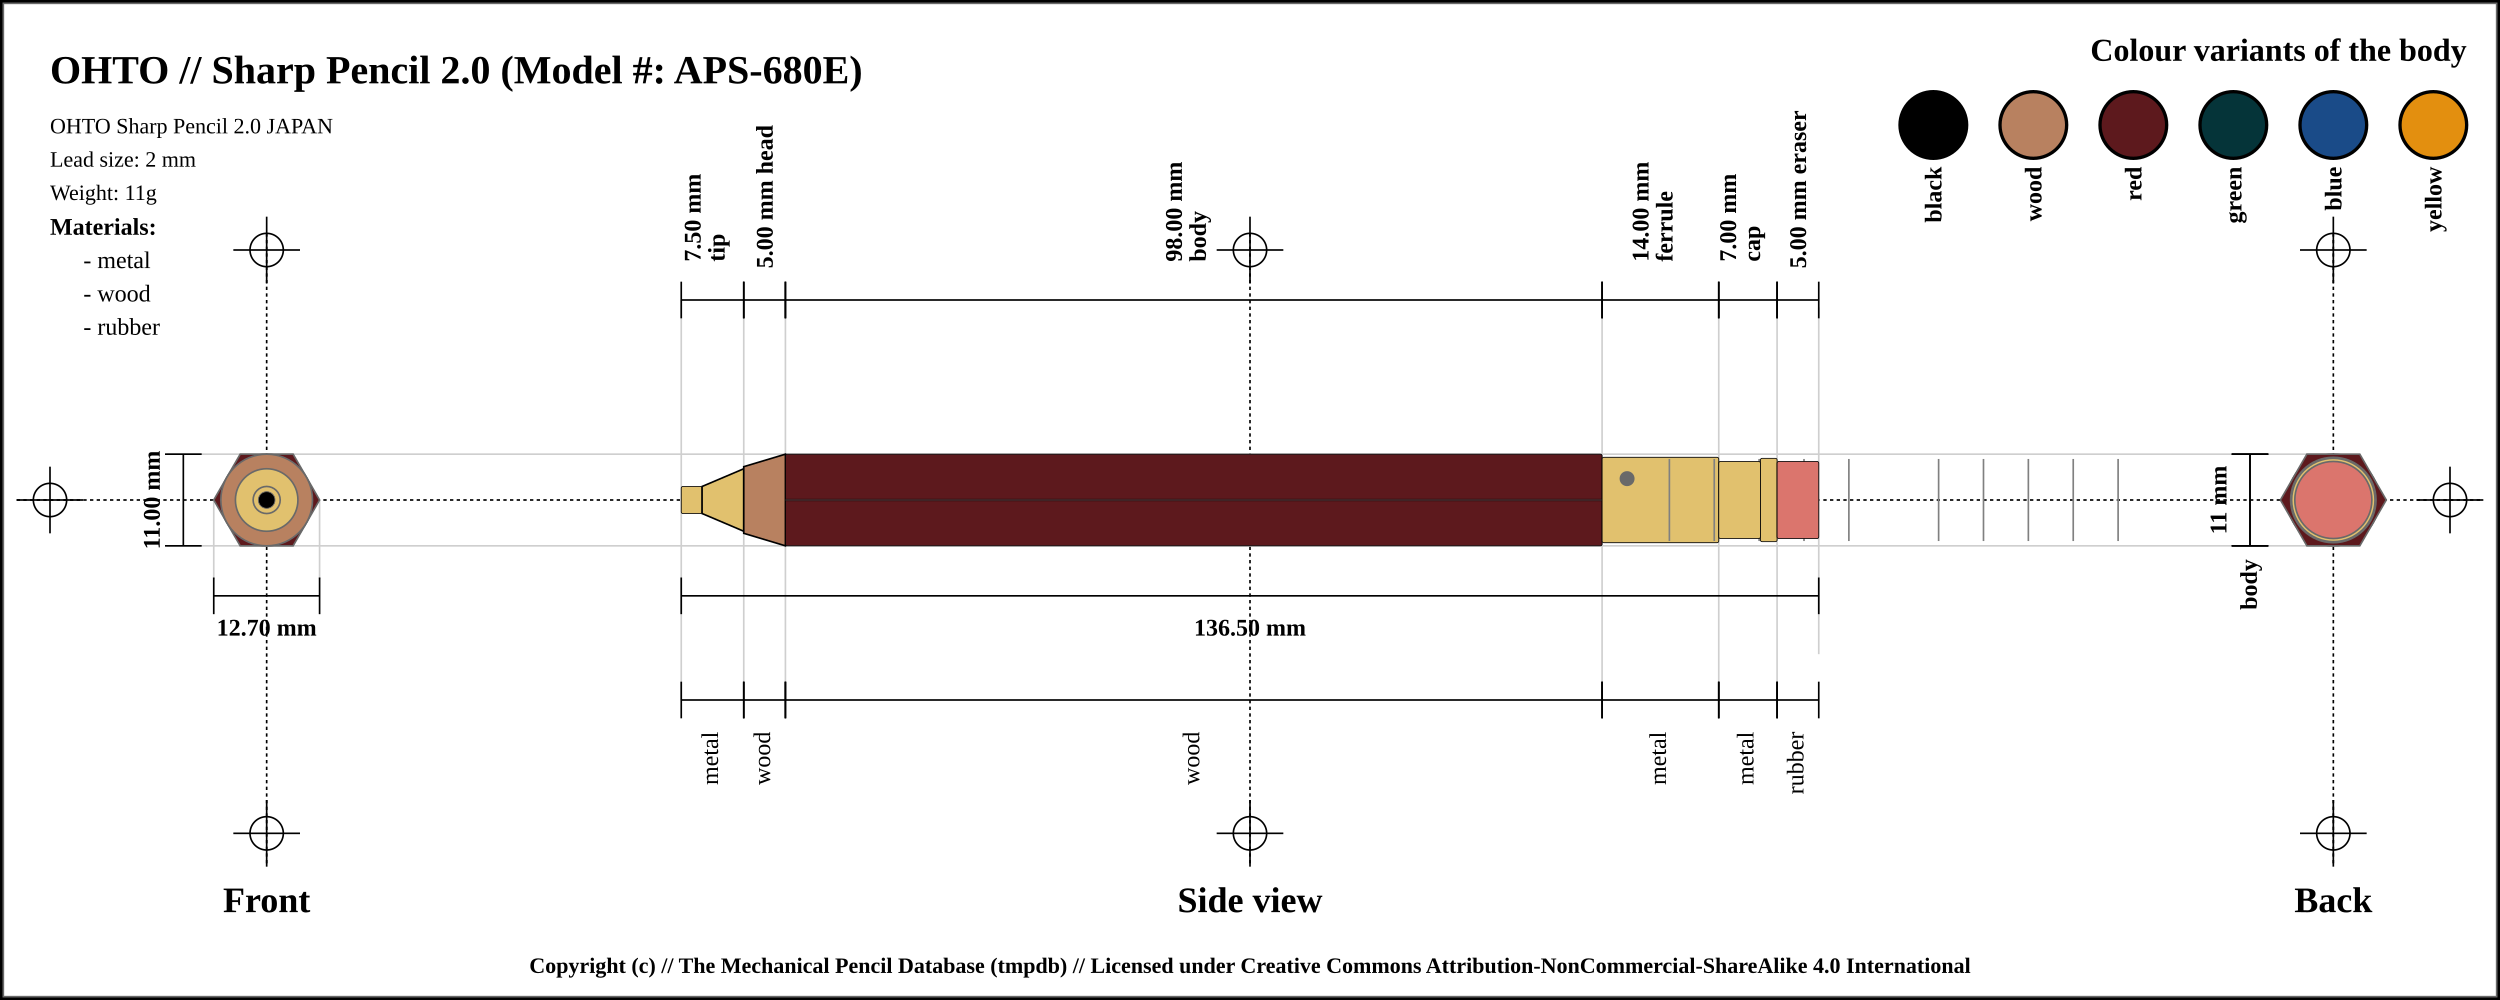
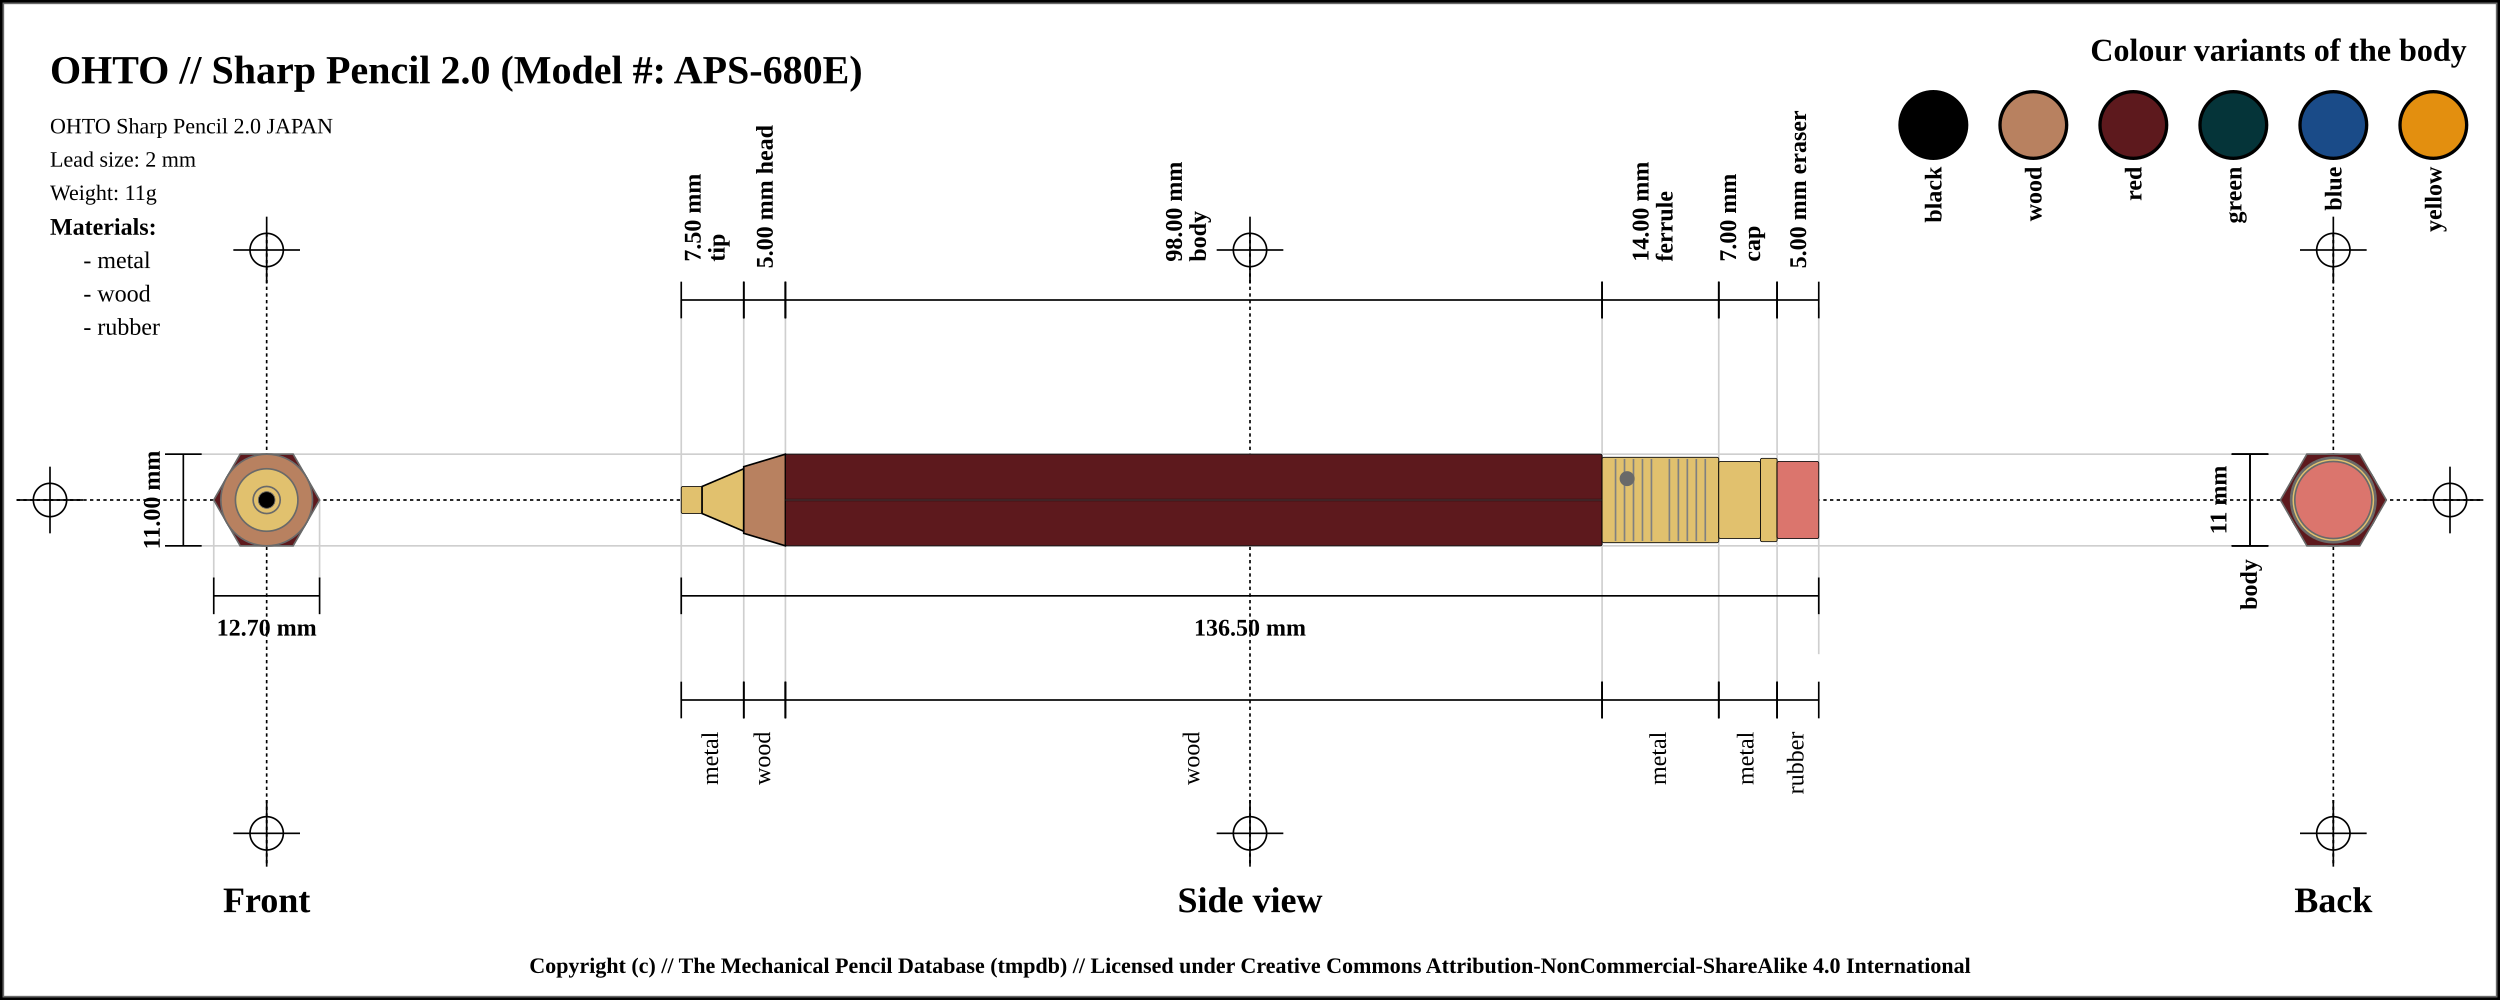
<svg xmlns="http://www.w3.org/2000/svg" width="1500" height="600">
  <pattern id="diagonalHatch" patternUnits="userSpaceOnUse" width="8" height="8">
    <rect width="6" height="6" fill="none" />
    <path stroke="dimgray" stroke-linecap="round" stroke-width="1" d="M 4,4 L 8,8" />
    <path stroke="dimgray" stroke-linecap="round" stroke-width="1" d="M 4,4 L 0,8" />
    <path stroke="gray" stroke-linecap="round" stroke-width="1" d="M 4,4 L 8,0" />
    <path stroke="gray" stroke-linecap="round" stroke-width="1" d="M 4,4 L 0,0" />
  </pattern>
  <rect x="0" y="0" width="1500" height="600" fill="white" stroke="black" stroke-width="4" />
  <rect x="2" y="2" width="1496" height="596" fill="white" stroke="dimgray" stroke-width="1" />
  <line x1="10" y1="300" x2="1490" y2="300" stroke="#000000" stroke-dasharray="2" stroke-width="1" />
  <line x1="10" y1="300" x2="50" y2="300" stroke="#000000" stroke-width="1" />
  <line x1="30" y1="280" x2="30" y2="320" stroke="#000000" stroke-width="1" />
  <circle r="10" cx="30" cy="300" fill="none" stroke="#000000" stroke-width="1" />
  <line x1="1450" y1="300" x2="1490" y2="300" stroke="#000000" stroke-width="1" />
  <line x1="1470" y1="280" x2="1470" y2="320" stroke="#000000" stroke-width="1" />
  <circle r="10" cx="1470" cy="300" fill="none" stroke="#000000" stroke-width="1" />
  <line x1="160" y1="140" x2="160" y2="520" stroke="#000000" stroke-dasharray="2" stroke-width="1" />
  <line x1="140" y1="150" x2="180" y2="150" stroke="#000000" stroke-width="1" />
  <line x1="160" y1="130" x2="160" y2="170" stroke="#000000" stroke-width="1" />
  <circle r="10" cx="160" cy="150" fill="none" stroke="#000000" stroke-width="1" />
  <line x1="140" y1="500" x2="180" y2="500" stroke="#000000" stroke-width="1" />
  <line x1="160" y1="480" x2="160" y2="520" stroke="#000000" stroke-width="1" />
  <circle r="10" cx="160" cy="500" fill="none" stroke="#000000" stroke-width="1" />
  <line x1="750" y1="140" x2="750" y2="520" stroke="#000000" stroke-dasharray="2" stroke-width="1" />
  <line x1="730" y1="150" x2="770" y2="150" stroke="#000000" stroke-width="1" />
  <line x1="750" y1="130" x2="750" y2="170" stroke="#000000" stroke-width="1" />
  <circle r="10" cx="750" cy="150" fill="none" stroke="#000000" stroke-width="1" />
  <line x1="730" y1="500" x2="770" y2="500" stroke="#000000" stroke-width="1" />
  <line x1="750" y1="480" x2="750" y2="520" stroke="#000000" stroke-width="1" />
  <circle r="10" cx="750" cy="500" fill="none" stroke="#000000" stroke-width="1" />
  <line x1="1400" y1="140" x2="1400" y2="520" stroke="#000000" stroke-dasharray="2" stroke-width="1" />
  <line x1="1380" y1="150" x2="1420" y2="150" stroke="#000000" stroke-width="1" />
  <line x1="1400" y1="130" x2="1400" y2="170" stroke="#000000" stroke-width="1" />
  <circle r="10" cx="1400" cy="150" fill="none" stroke="#000000" stroke-width="1" />
  <line x1="1380" y1="500" x2="1420" y2="500" stroke="#000000" stroke-width="1" />
  <line x1="1400" y1="480" x2="1400" y2="520" stroke="#000000" stroke-width="1" />
  <circle r="10" cx="1400" cy="500" fill="none" stroke="#000000" stroke-width="1" />
  <text x="30" y="50" font-size="2.0em" font-weight="bold"> OHTO // Sharp Pencil 2.0 (Model #: APS-680E)</text>
  <text x="30" y="80" font-size="1.1em"> OHTO Sharp Pencil 2.0 JAPAN</text>
  <text x="30" y="100" font-size="1.1em"> Lead size: 2 mm</text>
  <text x="30" y="120" font-size="1.1em"> Weight: 11g</text>
  <text x="1480" y="30" font-size="1.6em" font-weight="bold" text-anchor="end" dominant-baseline="central">Colour variants of the body</text>
  <rect x="1440" y="55" width="40" rx="50%" ry="50%" height="40" stroke="black" stroke-width="2" fill="#e38f0f" />
  <text x="1460" y="100" transform="rotate(-90, 1460, 100)" font-size="1.2em" font-weight="bold" text-anchor="end" dominant-baseline="central">yellow</text>
  <rect x="1380" y="55" width="40" rx="50%" ry="50%" height="40" stroke="black" stroke-width="2" fill="#1a4b88" />
  <text x="1400" y="100" transform="rotate(-90, 1400, 100)" font-size="1.2em" font-weight="bold" text-anchor="end" dominant-baseline="central">blue</text>
  <rect x="1320" y="55" width="40" rx="50%" ry="50%" height="40" stroke="black" stroke-width="2" fill="#053439" />
  <text x="1340" y="100" transform="rotate(-90, 1340, 100)" font-size="1.2em" font-weight="bold" text-anchor="end" dominant-baseline="central">green</text>
  <rect x="1260" y="55" width="40" rx="50%" ry="50%" height="40" stroke="black" stroke-width="2" fill="#5d191d" />
  <text x="1280" y="100" transform="rotate(-90, 1280, 100)" font-size="1.2em" font-weight="bold" text-anchor="end" dominant-baseline="central">red</text>
  <rect x="1200" y="55" width="40" rx="50%" ry="50%" height="40" stroke="black" stroke-width="2" fill="#b88160" />
  <text x="1220" y="100" transform="rotate(-90, 1220, 100)" font-size="1.2em" font-weight="bold" text-anchor="end" dominant-baseline="central">wood</text>
  <rect x="1140" y="55" width="40" rx="50%" ry="50%" height="40" stroke="black" stroke-width="2" fill="black" />
  <text x="1160" y="100" transform="rotate(-90, 1160, 100)" font-size="1.2em" font-weight="bold" text-anchor="end" dominant-baseline="central">black</text>
  <text x="30" y="136" font-size="1.2em" font-weight="bold" text-anchor="start" dominant-baseline="central">Materials:</text>
  <text x="50" y="156" font-size="1.2em" text-anchor="start" dominant-baseline="central"> - metal</text>
  <text x="50" y="176" font-size="1.2em" text-anchor="start" dominant-baseline="central"> - wood</text>
  <text x="50" y="196" font-size="1.2em" text-anchor="start" dominant-baseline="central"> - rubber</text>
  <line x1="100" y1="272.5" x2="1400" y2="272.5" stroke="#cfcfcf" stroke-width="1" />
  <line x1="100" y1="327.5" x2="1400" y2="327.5" stroke="#cfcfcf" stroke-width="1" />
  <line x1="128.246" y1="300" x2="128.246" y2="347.5" stroke="#cfcfcf" stroke-width="1" />
  <line x1="191.754" y1="300" x2="191.754" y2="347.5" stroke="#cfcfcf" stroke-width="1" />
  <line x1="408.75" y1="180" x2="408.75" y2="420" stroke="#cfcfcf" stroke-width="1" />
  <line x1="446.25" y1="180" x2="446.25" y2="420" stroke="#cfcfcf" stroke-width="1" />
  <line x1="471.25" y1="180" x2="471.25" y2="420" stroke="#cfcfcf" stroke-width="1" />
  <line x1="961.25" y1="180" x2="961.25" y2="420" stroke="#cfcfcf" stroke-width="1" />
  <line x1="1031.25" y1="180" x2="1031.25" y2="420" stroke="#cfcfcf" stroke-width="1" />
  <line x1="1066.25" y1="180" x2="1066.25" y2="420" stroke="#cfcfcf" stroke-width="1" />
  <line x1="1091.25" y1="184.5" x2="1091.25" y2="392.5" stroke="#cfcfcf" stroke-width="1" />
  <text x="160" y="540" font-size="1.8em" font-weight="bold" text-anchor="middle" dominant-baseline="central">Front</text>
  <text x="750" y="540" font-size="1.8em" font-weight="bold" text-anchor="middle" dominant-baseline="central">Side view</text>
  <text x="1400" y="540" font-size="1.8em" font-weight="bold" text-anchor="middle" dominant-baseline="central">Back</text>
  <line x1="99" y1="272.5" x2="121" y2="272.5" stroke="black" stroke-width="1" />
  <line x1="110" y1="272.5" x2="110" y2="327.5" stroke="black" stroke-width="1" />
  <line x1="99" y1="327.5" x2="121" y2="327.5" stroke="black" stroke-width="1" />
  <text x="91" y="300" transform="rotate(-90, 91, 300)" font-size="1.2em" font-weight="bold" text-anchor="middle" dominant-baseline="central" fill="black">11.00 mm</text>
  <line x1="128.246" y1="346.5" x2="128.246" y2="368.5" stroke="black" stroke-width="1" />
  <line x1="128.246" y1="357.5" x2="191.754" y2="357.5" stroke="black" stroke-width="1" />
  <line x1="191.754" y1="346.5" x2="191.754" y2="368.5" stroke="black" stroke-width="1" />
  <text x="160" y="376.5" font-size="1.2em" font-weight="bold" text-anchor="middle" dominant-baseline="central" fill="black">
    <tspan x="160" dy="0">12.70 mm</tspan>
  </text>
  <line x1="408.75" y1="169" x2="408.75" y2="191" stroke="black" stroke-width="1" />
  <line x1="408.75" y1="180" x2="446.25" y2="180" stroke="black" stroke-width="1" />
  <line x1="446.25" y1="169" x2="446.25" y2="191" stroke="black" stroke-width="1" />
  <text x="427.5" y="161" font-size="1.2em" transform="rotate(-90, 415.5, 161)" font-weight="bold" text-anchor="start" dominant-baseline="central" fill="black">
    <tspan x="419.5" dy="0">7.50 mm</tspan>
    <tspan x="419.5" dy="1em">tip</tspan>
  </text>
  <line x1="446.25" y1="169" x2="446.25" y2="191" stroke="black" stroke-width="1" />
  <line x1="446.25" y1="180" x2="471.25" y2="180" stroke="black" stroke-width="1" />
  <line x1="471.25" y1="169" x2="471.25" y2="191" stroke="black" stroke-width="1" />
  <text x="458.75" y="161" font-size="1.2em" transform="rotate(-90, 458.75, 161)" font-weight="bold" text-anchor="start" dominant-baseline="central" fill="black">
    <tspan x="458.75" dy="0">5.00 mm head</tspan>
  </text>
  <line x1="471.25" y1="169" x2="471.25" y2="191" stroke="black" stroke-width="1" />
  <line x1="471.25" y1="180" x2="961.25" y2="180" stroke="black" stroke-width="1" />
  <line x1="961.25" y1="169" x2="961.25" y2="191" stroke="black" stroke-width="1" />
  <text x="716.25" y="161" font-size="1.2em" transform="rotate(-90, 704.25, 161)" font-weight="bold" text-anchor="start" dominant-baseline="central" fill="black">
    <tspan x="708.25" dy="0">98.00 mm</tspan>
    <tspan x="708.25" dy="1em">body</tspan>
  </text>
  <line x1="961.25" y1="169" x2="961.25" y2="191" stroke="black" stroke-width="1" />
  <line x1="961.25" y1="180" x2="1031.25" y2="180" stroke="black" stroke-width="1" />
  <line x1="1031.25" y1="169" x2="1031.25" y2="191" stroke="black" stroke-width="1" />
  <text x="996.25" y="161" font-size="1.2em" transform="rotate(-90, 984.25, 161)" font-weight="bold" text-anchor="start" dominant-baseline="central" fill="black">
    <tspan x="988.25" dy="0">14.00 mm</tspan>
    <tspan x="988.25" dy="1em">ferrule</tspan>
  </text>
  <line x1="1031.25" y1="169" x2="1031.25" y2="191" stroke="black" stroke-width="1" />
  <line x1="1031.25" y1="180" x2="1066.25" y2="180" stroke="black" stroke-width="1" />
  <line x1="1066.25" y1="169" x2="1066.25" y2="191" stroke="black" stroke-width="1" />
  <text x="1048.75" y="161" font-size="1.2em" transform="rotate(-90, 1036.75, 161)" font-weight="bold" text-anchor="start" dominant-baseline="central" fill="black">
    <tspan x="1040.75" dy="0">7.00 mm</tspan>
    <tspan x="1040.75" dy="1em">cap</tspan>
  </text>
  <line x1="1066.25" y1="169" x2="1066.25" y2="191" stroke="black" stroke-width="1" />
  <line x1="1066.25" y1="180" x2="1091.25" y2="180" stroke="black" stroke-width="1" />
  <line x1="1091.25" y1="169" x2="1091.25" y2="191" stroke="black" stroke-width="1" />
  <text x="1078.75" y="161" font-size="1.2em" transform="rotate(-90, 1078.75, 161)" font-weight="bold" text-anchor="start" dominant-baseline="central" fill="black">
    <tspan x="1078.75" dy="0">5.00 mm eraser</tspan>
  </text>
  <line x1="408.75" y1="346.5" x2="408.75" y2="368.5" stroke="black" stroke-width="1" />
  <line x1="408.75" y1="357.5" x2="1091.25" y2="357.5" stroke="black" stroke-width="1" />
  <line x1="1091.25" y1="346.5" x2="1091.25" y2="368.5" stroke="black" stroke-width="1" />
  <text x="750" y="376.5" font-size="1.2em" font-weight="bold" text-anchor="middle" dominant-baseline="central" fill="black">
    <tspan x="750" dy="0">136.50 mm</tspan>
  </text>
  <line x1="408.75" y1="409" x2="408.75" y2="431" stroke="black" stroke-width="1" />
  <line x1="408.75" y1="420" x2="446.25" y2="420" stroke="black" stroke-width="1" />
  <line x1="446.25" y1="409" x2="446.25" y2="431" stroke="black" stroke-width="1" />
  <text x="427.5" y="439" font-size="1.2em" transform="rotate(-90, 427.5, 439)" text-anchor="end" dominant-baseline="middle" fill="black">
    <tspan x="427.5" dy="0">metal</tspan>
  </text>
  <line x1="446.25" y1="409" x2="446.25" y2="431" stroke="black" stroke-width="1" />
  <line x1="446.25" y1="420" x2="471.25" y2="420" stroke="black" stroke-width="1" />
  <line x1="471.25" y1="409" x2="471.25" y2="431" stroke="black" stroke-width="1" />
  <text x="458.75" y="439" font-size="1.2em" transform="rotate(-90, 458.75, 439)" text-anchor="end" dominant-baseline="middle" fill="black">
    <tspan x="458.75" dy="0">wood</tspan>
  </text>
  <line x1="471.25" y1="409" x2="471.25" y2="431" stroke="black" stroke-width="1" />
  <line x1="471.25" y1="420" x2="961.25" y2="420" stroke="black" stroke-width="1" />
  <line x1="961.25" y1="409" x2="961.25" y2="431" stroke="black" stroke-width="1" />
  <text x="716.25" y="439" font-size="1.2em" transform="rotate(-90, 716.25, 439)" text-anchor="end" dominant-baseline="middle" fill="black">
    <tspan x="716.25" dy="0">wood</tspan>
  </text>
  <line x1="961.25" y1="409" x2="961.25" y2="431" stroke="black" stroke-width="1" />
  <line x1="961.25" y1="420" x2="1031.25" y2="420" stroke="black" stroke-width="1" />
  <line x1="1031.25" y1="409" x2="1031.25" y2="431" stroke="black" stroke-width="1" />
  <text x="996.25" y="439" font-size="1.2em" transform="rotate(-90, 996.25, 439)" text-anchor="end" dominant-baseline="middle" fill="black">
    <tspan x="996.25" dy="0">metal</tspan>
  </text>
  <line x1="1031.25" y1="409" x2="1031.25" y2="431" stroke="black" stroke-width="1" />
  <line x1="1031.25" y1="420" x2="1066.25" y2="420" stroke="black" stroke-width="1" />
  <line x1="1066.25" y1="409" x2="1066.25" y2="431" stroke="black" stroke-width="1" />
  <text x="1048.75" y="439" font-size="1.2em" transform="rotate(-90, 1048.75, 439)" text-anchor="end" dominant-baseline="middle" fill="black">
    <tspan x="1048.75" dy="0">metal</tspan>
  </text>
  <line x1="1066.25" y1="409" x2="1066.25" y2="431" stroke="black" stroke-width="1" />
  <line x1="1066.25" y1="420" x2="1091.25" y2="420" stroke="black" stroke-width="1" />
  <line x1="1091.25" y1="409" x2="1091.25" y2="431" stroke="black" stroke-width="1" />
  <text x="1078.75" y="439" font-size="1.2em" transform="rotate(-90, 1078.75, 439)" text-anchor="end" dominant-baseline="middle" fill="black">
    <tspan x="1078.75" dy="0">rubber</tspan>
  </text>
  <line x1="1339" y1="272.5" x2="1361" y2="272.5" stroke="black" stroke-width="1" />
  <line x1="1350" y1="272.5" x2="1350" y2="327.5" stroke="black" stroke-width="1" />
  <line x1="1339" y1="327.5" x2="1361" y2="327.5" stroke="black" stroke-width="1" />
  <text x="1331" y="300" transform="rotate(-90, 1331, 300)" font-size="1.2em" font-weight="bold" text-anchor="middle" dominant-baseline="central" fill="black">11 mm</text>
  <line x1="1339" y1="272.5" x2="1361" y2="272.5" stroke="black" stroke-width="1" />
  <line x1="1350" y1="272.5" x2="1350" y2="327.5" stroke="black" stroke-width="1" />
  <line x1="1339" y1="327.5" x2="1361" y2="327.5" stroke="black" stroke-width="1" />
  <text x="1350" y="335.5" transform="rotate(-90, 1350, 335.5)" font-weight="bold" font-size="1.2em" text-anchor="end" dominant-baseline="middle" fill="black">body</text>
  <rect x="408.75" y="291.875" width="12.5" height="16.25" rx="1" ry="1" stroke-width="0.5" stroke="black" fill="#E1C16E" />
  <path d="M421.25 291.875 L446.25 281.25 L446.25 318.75 L421.25 308.125 Z" stroke-width="1" stroke="black" fill="#E1C16E" />
  <path d="M446.25 280 L471.25 272.5 L471.25 327.5 L446.25 320 Z" stroke-width="1" stroke="black" fill="#b88160" />
  <rect x="471.25" y="272.5" width="490" height="55" rx="1" ry="1" stroke-width="0.5" stroke="black" fill="#5d191d" />
  <line x1="471.25" y1="300" x2="961.25" y2="300" stroke-width="1.5" stroke="black" fill="none" stroke-opacity="0.5" />
  <line x1="471.25" y1="300" x2="961.25" y2="300" stroke-width="0.5" stroke="gray" fill="none" stroke-opacity="0.5" />
  <rect x="961.25" y="274.375" width="70" height="51.25" rx="1" ry="1" stroke-width="0.5" stroke="black" fill="#E1C16E" />
+   <line x1="969.327" y1="275.375" x2="969.327" y2="324.625" stroke-width="1" stroke="gray" />
+   <line x1="974.712" y1="275.375" x2="974.712" y2="324.625" stroke-width="1" stroke="gray" />
+   <line x1="980.096" y1="275.375" x2="980.096" y2="324.625" stroke-width="1" stroke="gray" />
+   <line x1="985.481" y1="275.375" x2="985.481" y2="324.625" stroke-width="1" stroke="gray" />
+   <line x1="990.865" y1="275.375" x2="990.865" y2="324.625" stroke-width="1" stroke="gray" />
  <line x1="1001.635" y1="275.375" x2="1001.635" y2="324.625" stroke-width="1" stroke="gray" />
-   <line x1="1028.558" y1="275.375" x2="1028.558" y2="324.625" stroke-width="1" stroke="gray" />
-   <line x1="1055.481" y1="275.375" x2="1055.481" y2="324.625" stroke-width="1" stroke="gray" />
-   <line x1="1082.404" y1="275.375" x2="1082.404" y2="324.625" stroke-width="1" stroke="gray" />
-   <line x1="1109.327" y1="275.375" x2="1109.327" y2="324.625" stroke-width="1" stroke="gray" />
-   <line x1="1163.173" y1="275.375" x2="1163.173" y2="324.625" stroke-width="1" stroke="gray" />
-   <line x1="1190.096" y1="275.375" x2="1190.096" y2="324.625" stroke-width="1" stroke="gray" />
-   <line x1="1217.019" y1="275.375" x2="1217.019" y2="324.625" stroke-width="1" stroke="gray" />
-   <line x1="1243.942" y1="275.375" x2="1243.942" y2="324.625" stroke-width="1" stroke="gray" />
-   <line x1="1270.865" y1="275.375" x2="1270.865" y2="324.625" stroke-width="1" stroke="gray" />
+   <line x1="1007.019" y1="275.375" x2="1007.019" y2="324.625" stroke-width="1" stroke="gray" />
+   <line x1="1012.404" y1="275.375" x2="1012.404" y2="324.625" stroke-width="1" stroke="gray" />
+   <line x1="1017.788" y1="275.375" x2="1017.788" y2="324.625" stroke-width="1" stroke="gray" />
+   <line x1="1023.173" y1="275.375" x2="1023.173" y2="324.625" stroke-width="1" stroke="gray" />
  <circle r="4" cx="976.25" cy="287.188" stroke="dimgray" stroke-width="1" fill="dimGray" />
  <rect x="1031.25" y="276.875" width="25" height="46.25" rx="1" ry="1" stroke-width="0.5" stroke="black" fill="#E1C16E" />
  <rect x="1056.25" y="275" width="10" height="50" rx="1" ry="1" stroke-width="0.5" stroke="black" fill="#E1C16E" />
  <rect x="1066.25" y="276.875" width="25" height="46.25" rx="1" ry="1" stroke-width="0.5" stroke="black" fill="#db756d" />
  <circle r="23.125" cx="160" cy="300" fill="#db756d" stroke="dimgray" stroke-width="1" />
  <circle r="25" cx="160" cy="300" fill="#E1C16E" stroke="dimgray" stroke-width="1" />
  <circle r="23.125" cx="160" cy="300" fill="#E1C16E" stroke="dimgray" stroke-width="1" />
  <circle r="25.625" cx="160" cy="300" fill="#E1C16E" stroke="dimgray" stroke-width="1" />
  <polygon points="144.123,272.5 175.877,272.5 191.754,300 175.877,327.5 144.123,327.5 128.246,300 " stroke="dimgray" stroke-width="1" fill="#5d191d" />
  <circle r="20" cx="160" cy="300" stroke="dimgray" stroke-width="1" fill="#b88160" />
  <circle r="27.5" cx="160" cy="300" stroke="dimgray" stroke-width="1" fill="#b88160" />
  <circle r="8.125" cx="160" cy="300" stroke="dimgray" stroke-width="1" fill="#E1C16E" />
  <circle r="18.75" cx="160" cy="300" stroke="dimgray" stroke-width="1" fill="#E1C16E" />
  <circle r="8.125" cx="160" cy="300" fill="#E1C16E" stroke="dimgray" stroke-width="1" />
  <circle r="5" cx="160" cy="300" fill="black" stroke="dimgray" stroke-width="0.5" />
  <circle r="8.125" cx="1400" cy="300" fill="#E1C16E" stroke="dimgray" stroke-width="1" />
  <circle r="8.125" cx="1400" cy="300" stroke="dimgray" stroke-width="1" fill="#E1C16E" />
  <circle r="18.75" cx="1400" cy="300" stroke="dimgray" stroke-width="1" fill="#E1C16E" />
  <circle r="20" cx="1400" cy="300" stroke="dimgray" stroke-width="1" fill="#b88160" />
  <circle r="27.5" cx="1400" cy="300" stroke="dimgray" stroke-width="1" fill="#b88160" />
  <polygon points="1384.123,272.5 1415.877,272.5 1431.754,300 1415.877,327.5 1384.123,327.5 1368.246,300 " stroke="dimgray" stroke-width="1" fill="#5d191d" />
  <circle r="25.625" cx="1400" cy="300" fill="#E1C16E" stroke="dimgray" stroke-width="1" />
  <circle r="23.125" cx="1400" cy="300" fill="#E1C16E" stroke="dimgray" stroke-width="1" />
  <circle r="25" cx="1400" cy="300" fill="#E1C16E" stroke="dimgray" stroke-width="1" />
  <circle r="23.125" cx="1400" cy="300" fill="#db756d" stroke="dimgray" stroke-width="1" />
  <text x="50%" y="580" font-size="1.1em" font-weight="bold" text-anchor="middle" dominant-baseline="middle">Copyright (c) // The Mechanical Pencil Database (tmpdb) // Licensed under Creative Commons Attribution-NonCommercial-ShareAlike 4.0 International</text>
</svg>
